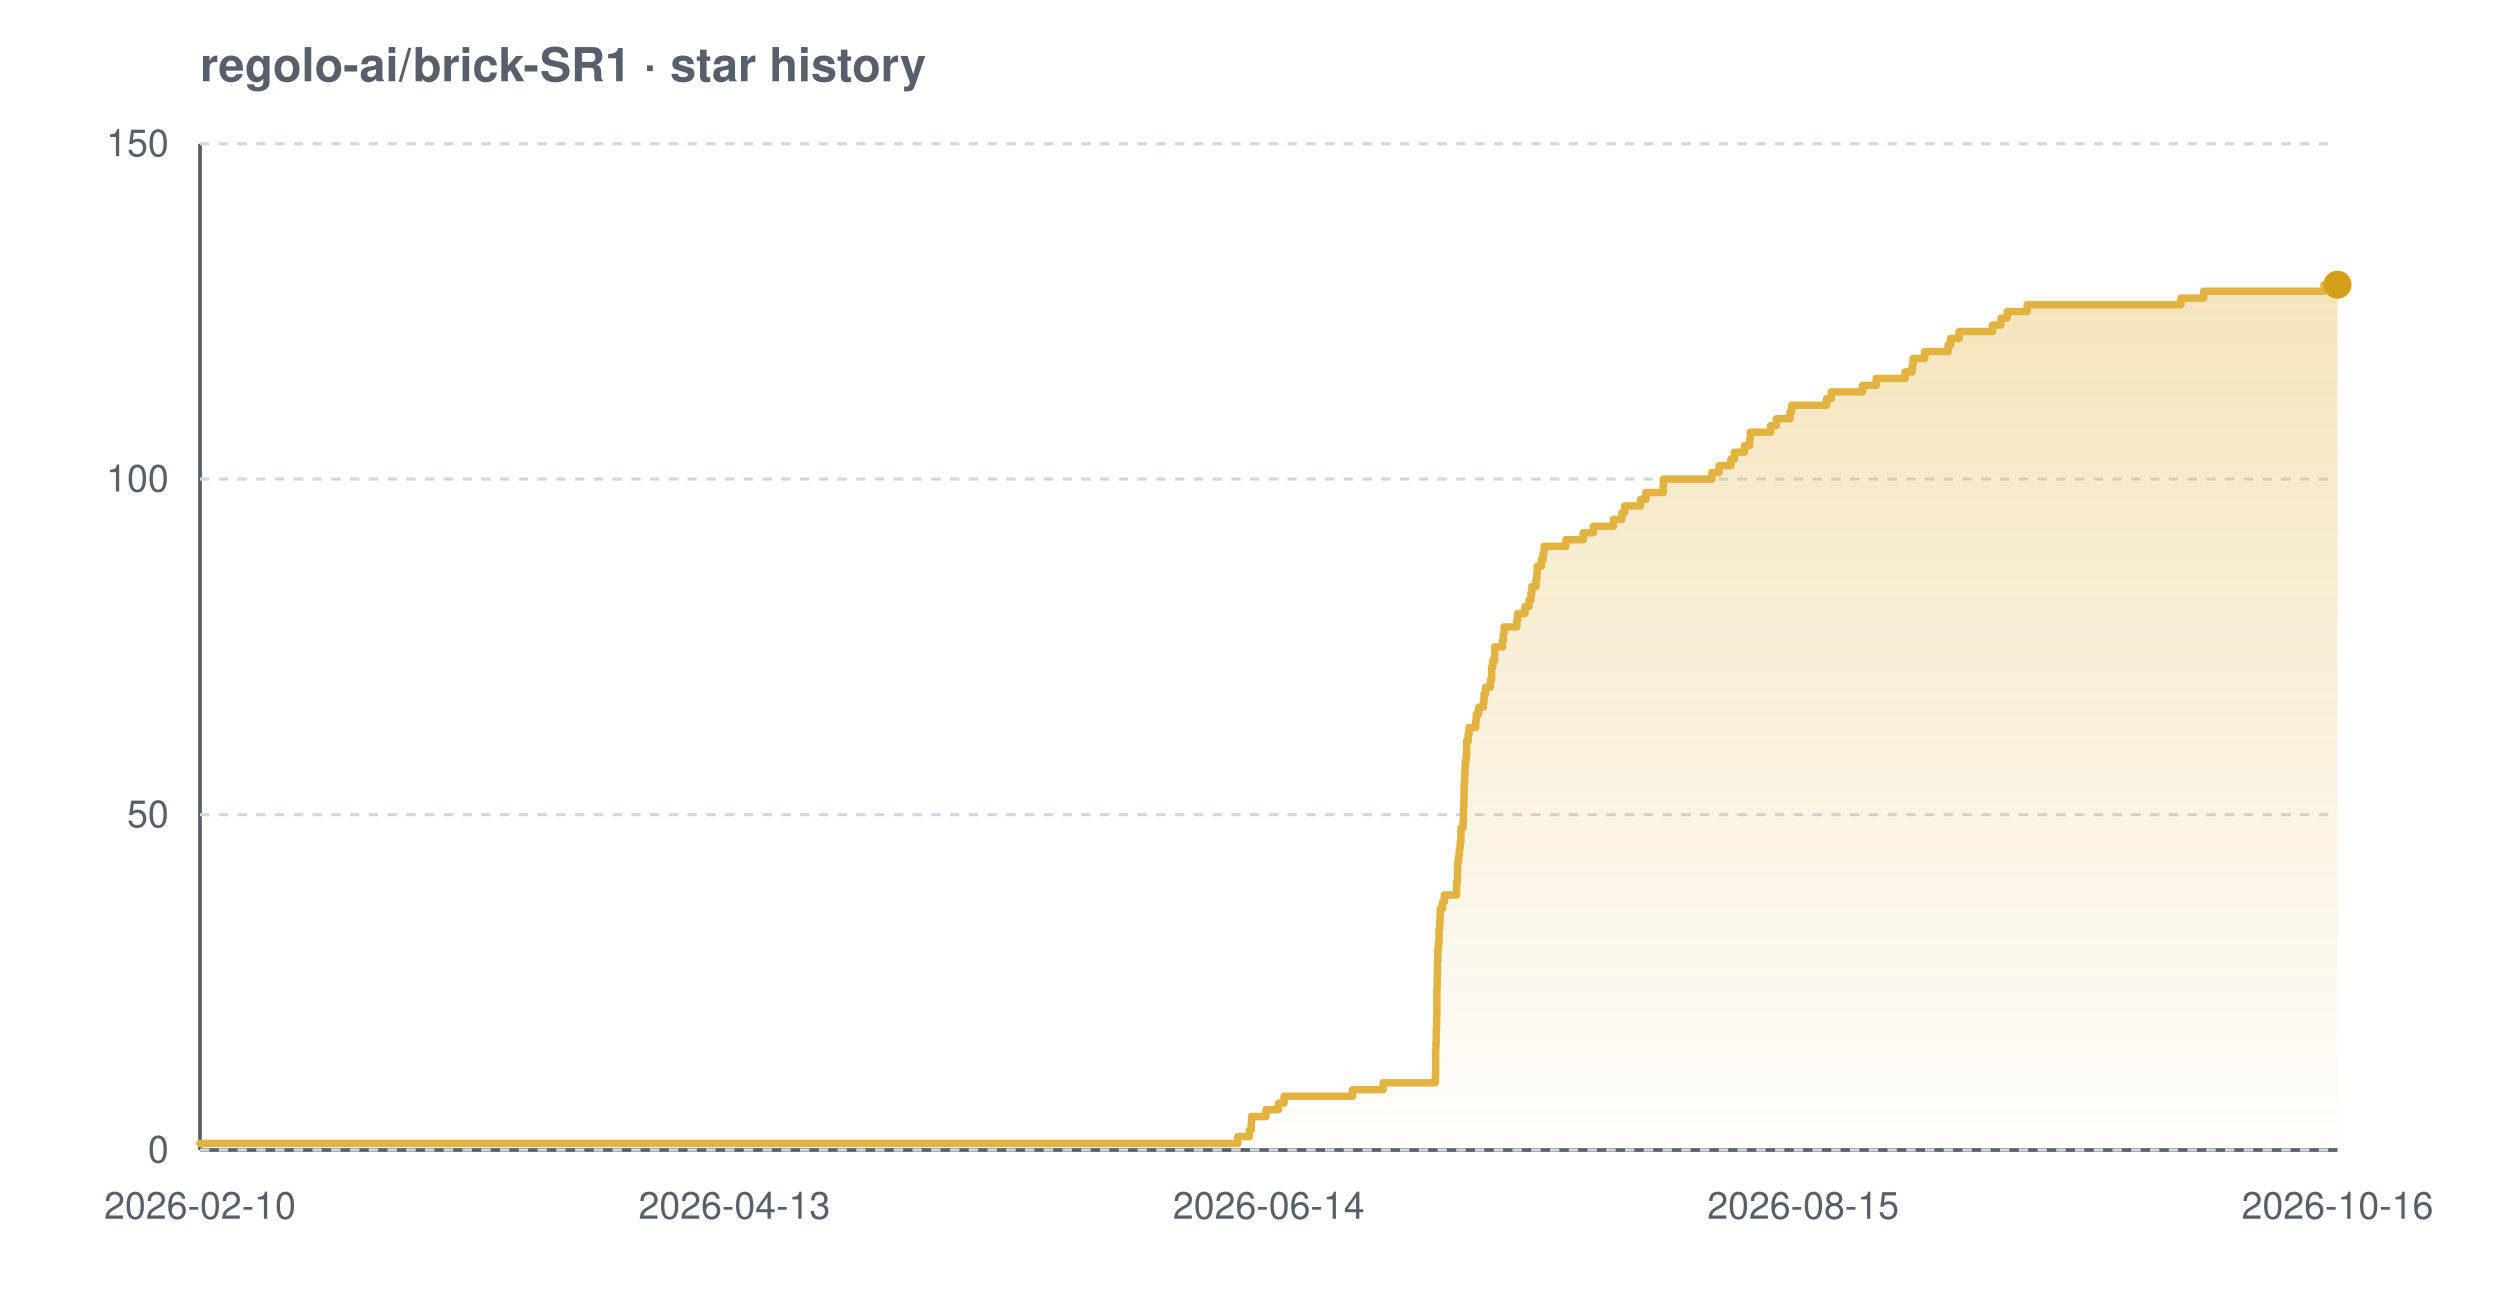
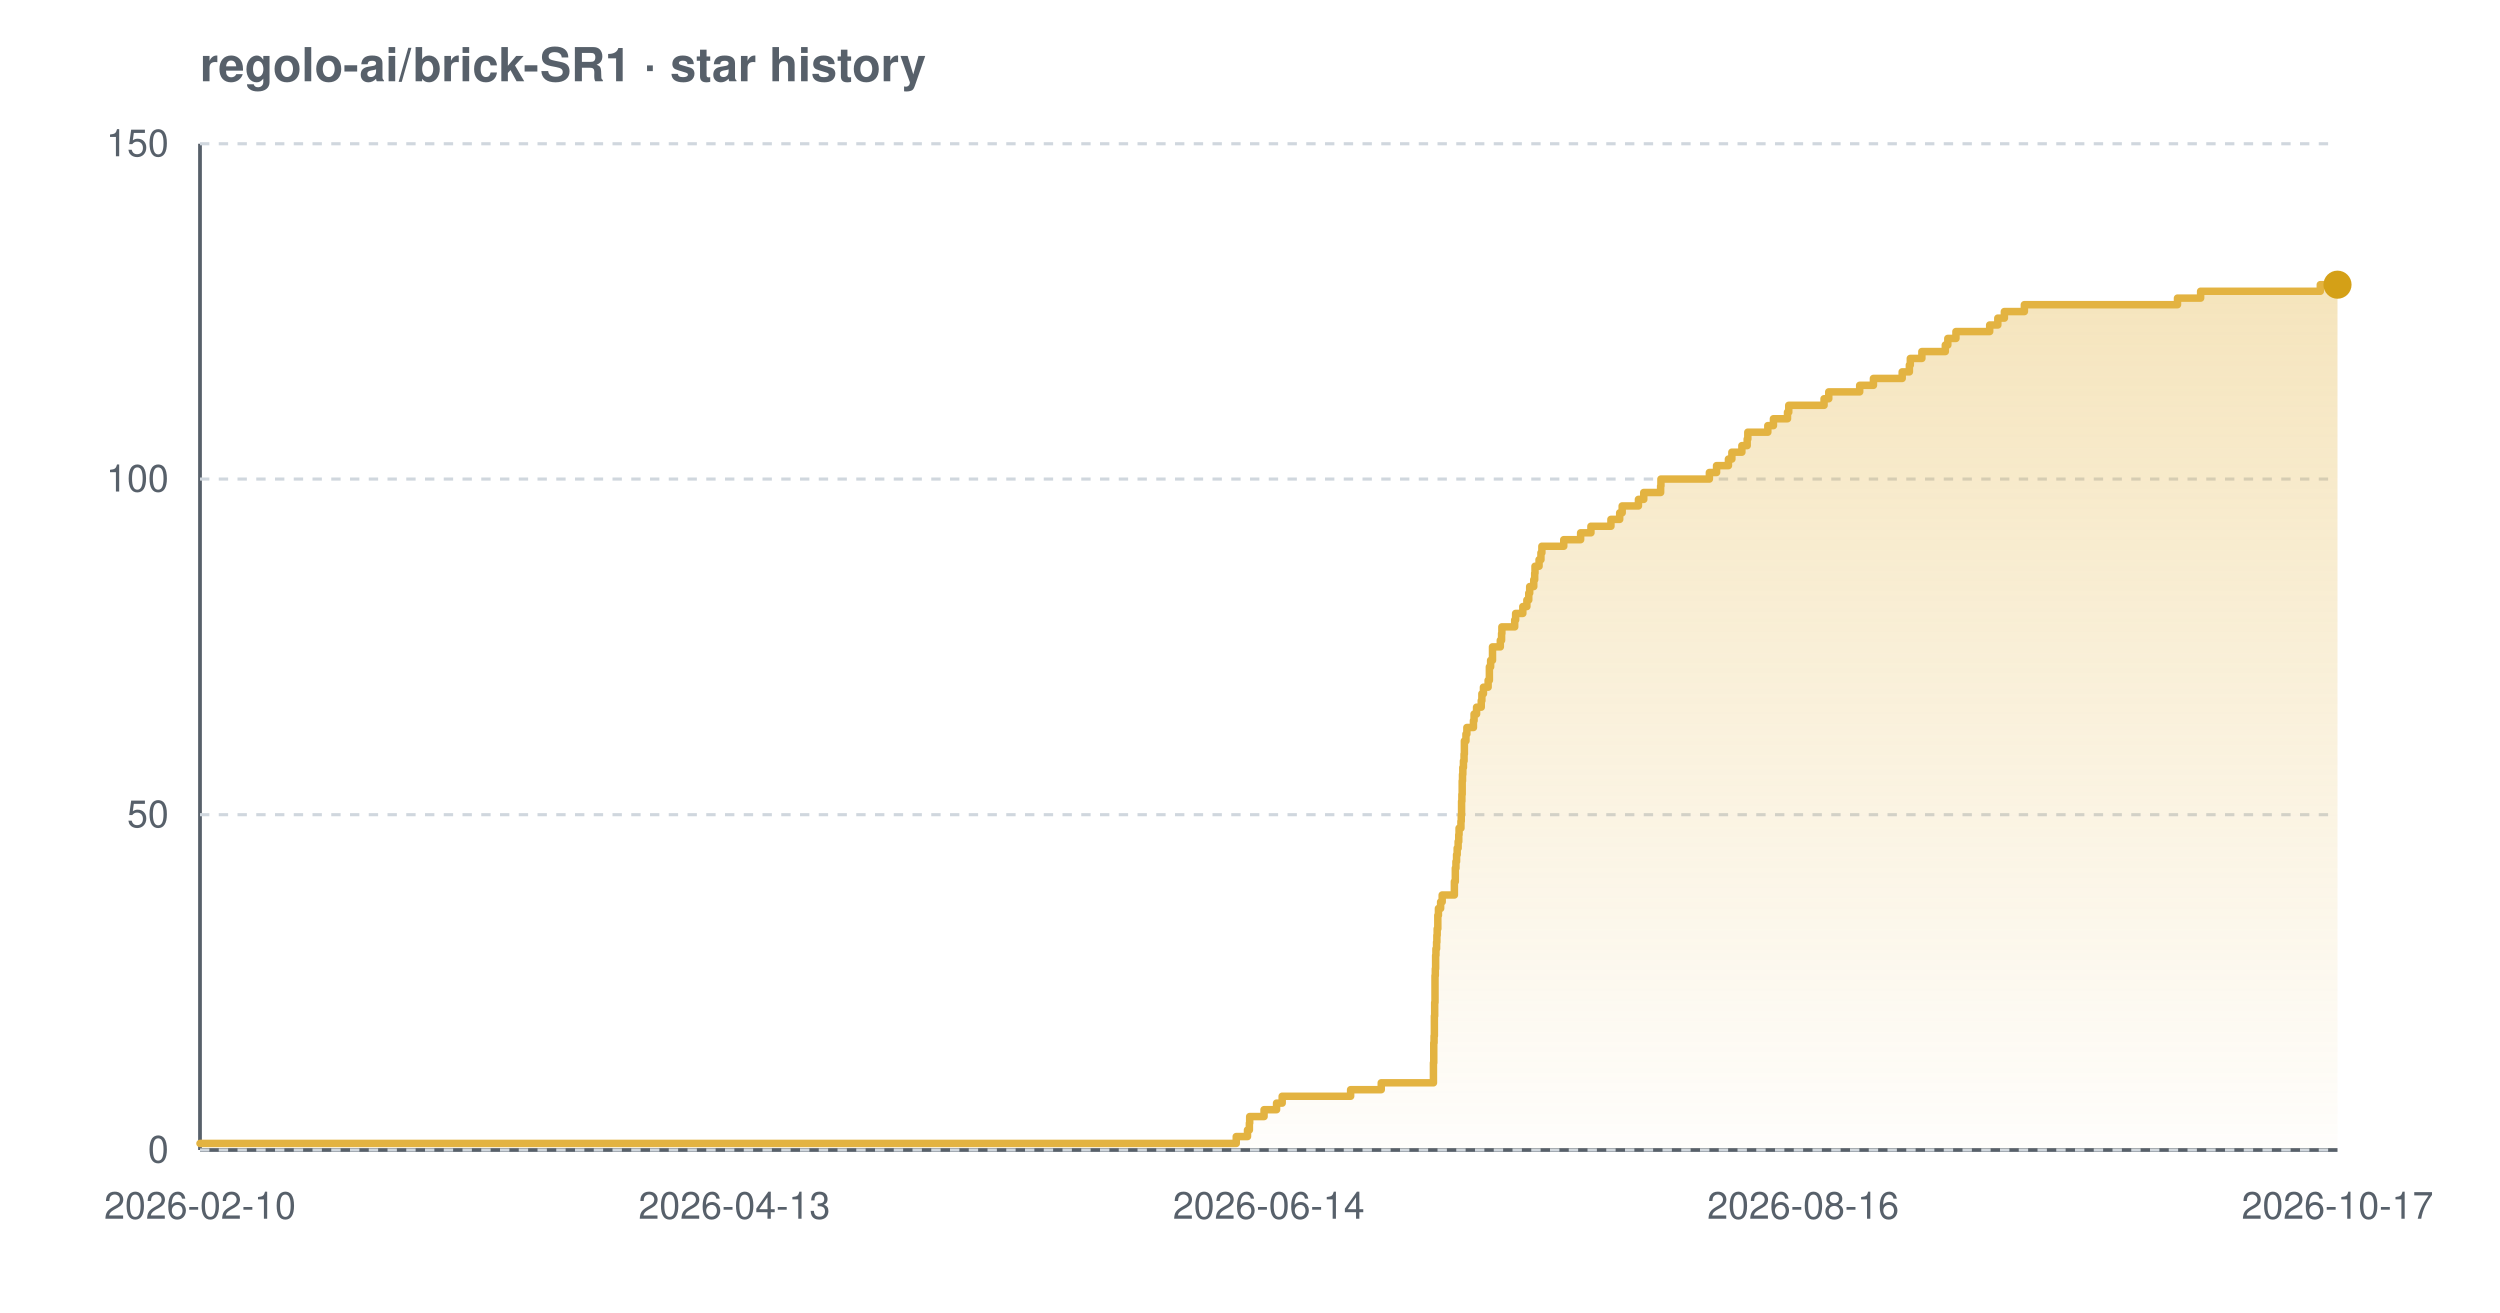
<svg xmlns="http://www.w3.org/2000/svg" width="800" height="420" viewBox="0 0 800 420" font-family="-apple-system,BlinkMacSystemFont,'Segoe UI',Helvetica,Arial,sans-serif" role="img" aria-label="Star history chart for regolo-ai/brick-SR1">
  <defs>
    <linearGradient id="grad-light" x1="0" y1="0" x2="0" y2="1">
      <stop offset="0%" stop-color="#e3b341" stop-opacity="0.35" />
      <stop offset="100%" stop-color="#e3b341" stop-opacity="0.02" />
    </linearGradient>
  </defs>
  <text x="64" y="26" font-size="15" font-weight="600" fill="#57606a">regolo-ai/brick-SR1 · star history</text>
  <line x1="64" y1="368" x2="748" y2="368" stroke="#57606a" stroke-width="1.2" />
  <line x1="64" y1="46" x2="64" y2="368" stroke="#57606a" stroke-width="1.2" />
  <line x1="64" y1="368.0" x2="748" y2="368.0" stroke="#d0d7de" stroke-width="1" stroke-dasharray="3 3" />
  <line x1="64" y1="260.7" x2="748" y2="260.7" stroke="#d0d7de" stroke-width="1" stroke-dasharray="3 3" />
  <line x1="64" y1="153.3" x2="748" y2="153.3" stroke="#d0d7de" stroke-width="1" stroke-dasharray="3 3" />
  <line x1="64" y1="46.0" x2="748" y2="46.0" stroke="#d0d7de" stroke-width="1" stroke-dasharray="3 3" />
-   <path d="M 64.0 365.9 L 396.1 365.9 L 396.1 363.7 L 399.8 363.7 L 399.8 361.6 L 400.4 361.6 L 400.4 359.4 L 400.5 359.4 L 400.5 357.3 L 405.1 357.3 L 405.1 355.1 L 409.1 355.1 L 409.1 353.0 L 410.9 353.0 L 410.9 350.8 L 432.8 350.8 L 432.8 348.7 L 442.6 348.7 L 442.6 346.5 L 459.3 346.5 L 459.3 344.4 L 459.4 344.4 L 459.4 342.2 L 459.4 342.2 L 459.4 340.1 L 459.4 340.1 L 459.4 337.9 L 459.4 337.9 L 459.4 335.8 L 459.5 335.8 L 459.5 333.7 L 459.6 333.7 L 459.6 331.5 L 459.6 331.5 L 459.6 329.4 L 459.7 329.4 L 459.7 327.2 L 459.7 327.2 L 459.7 325.1 L 459.8 325.1 L 459.8 322.9 L 459.8 322.9 L 459.8 320.8 L 459.8 320.8 L 459.8 318.6 L 459.8 318.6 L 459.8 316.5 L 459.9 316.5 L 459.9 314.3 L 459.9 314.3 L 459.9 312.2 L 460.0 312.2 L 460.0 310.0 L 460.0 310.0 L 460.0 307.9 L 460.1 307.9 L 460.1 305.7 L 460.1 305.7 L 460.1 303.6 L 460.3 303.6 L 460.3 301.5 L 460.5 301.5 L 460.5 299.3 L 460.5 299.3 L 460.5 297.2 L 460.7 297.2 L 460.7 295.0 L 460.8 295.0 L 460.8 292.9 L 460.9 292.9 L 460.9 290.7 L 461.6 290.7 L 461.6 288.6 L 462.2 288.6 L 462.2 286.4 L 466.1 286.4 L 466.1 284.3 L 466.1 284.3 L 466.1 282.1 L 466.4 282.1 L 466.4 280.0 L 466.4 280.0 L 466.4 277.8 L 466.5 277.8 L 466.5 275.7 L 466.8 275.7 L 466.8 273.5 L 467.0 273.5 L 467.0 271.4 L 467.3 271.4 L 467.3 269.3 L 467.5 269.3 L 467.5 267.1 L 467.5 267.1 L 467.5 265.0 L 468.2 265.0 L 468.2 262.8 L 468.3 262.8 L 468.3 260.7 L 468.3 260.7 L 468.3 258.5 L 468.4 258.5 L 468.4 256.4 L 468.5 256.4 L 468.5 254.2 L 468.5 254.2 L 468.5 252.1 L 468.6 252.1 L 468.6 249.9 L 468.7 249.9 L 468.7 247.8 L 468.8 247.8 L 468.8 245.6 L 468.9 245.6 L 468.9 243.5 L 469.2 243.5 L 469.2 241.3 L 469.3 241.3 L 469.3 239.2 L 469.3 239.2 L 469.3 237.1 L 469.8 237.1 L 469.8 234.9 L 470.1 234.9 L 470.1 232.8 L 472.2 232.8 L 472.2 230.6 L 472.4 230.6 L 472.4 228.5 L 473.2 228.5 L 473.2 226.3 L 474.7 226.3 L 474.7 224.2 L 474.9 224.2 L 474.9 222.0 L 475.4 222.0 L 475.4 219.9 L 476.9 219.9 L 476.9 217.7 L 477.3 217.7 L 477.3 215.6 L 477.3 215.6 L 477.3 213.4 L 477.7 213.4 L 477.7 211.3 L 478.3 211.3 L 478.3 209.1 L 478.3 209.1 L 478.3 207.0 L 480.8 207.0 L 480.8 204.9 L 481.1 204.9 L 481.1 202.7 L 481.3 202.7 L 481.3 200.6 L 485.4 200.6 L 485.4 198.4 L 485.7 198.4 L 485.7 196.3 L 488.0 196.3 L 488.0 194.1 L 489.3 194.1 L 489.3 192.0 L 489.9 192.0 L 489.9 189.8 L 490.2 189.8 L 490.2 187.7 L 491.5 187.7 L 491.5 185.5 L 491.8 185.5 L 491.8 183.4 L 491.9 183.4 L 491.9 181.2 L 493.2 181.2 L 493.2 179.1 L 493.8 179.1 L 493.8 176.9 L 494.1 176.9 L 494.1 174.8 L 501.1 174.8 L 501.1 172.7 L 506.6 172.7 L 506.6 170.5 L 509.9 170.5 L 509.9 168.4 L 516.3 168.4 L 516.3 166.2 L 519.0 166.2 L 519.0 164.1 L 519.9 164.1 L 519.9 161.9 L 525.0 161.9 L 525.0 159.8 L 526.7 159.8 L 526.7 157.6 L 532.2 157.6 L 532.2 155.5 L 532.3 155.5 L 532.3 153.3 L 547.8 153.3 L 547.8 151.2 L 550.1 151.2 L 550.1 149.0 L 553.9 149.0 L 553.9 146.9 L 555.0 146.9 L 555.0 144.7 L 558.2 144.7 L 558.2 142.6 L 559.9 142.6 L 559.9 140.5 L 560.1 140.5 L 560.1 138.3 L 566.6 138.3 L 566.6 136.2 L 568.4 136.2 L 568.4 134.0 L 572.8 134.0 L 572.8 131.9 L 573.3 131.9 L 573.3 129.7 L 584.5 129.7 L 584.5 127.6 L 586.0 127.6 L 586.0 125.4 L 596.0 125.4 L 596.0 123.3 L 600.4 123.3 L 600.4 121.1 L 609.6 121.1 L 609.6 119.0 L 611.9 119.0 L 611.9 116.8 L 612.2 116.8 L 612.2 114.7 L 615.9 114.7 L 615.9 112.5 L 623.4 112.5 L 623.4 110.4 L 624.2 110.4 L 624.2 108.3 L 626.9 108.3 L 626.9 106.1 L 637.6 106.1 L 637.6 104.0 L 640.3 104.0 L 640.3 101.8 L 642.3 101.8 L 642.3 99.7 L 648.7 99.7 L 648.7 97.5 L 697.9 97.5 L 697.9 95.4 L 705.2 95.4 L 705.2 93.2 L 743.7 93.2 L 743.7 91.1 L 748.0 91.1 L 748.0 91.1 L 748.0 368.0 L 64.0 368.0 Z" fill="url(#grad-light)" />
-   <path d="M 64.0 365.9 L 396.1 365.9 L 396.1 363.7 L 399.8 363.7 L 399.8 361.6 L 400.4 361.6 L 400.4 359.4 L 400.5 359.4 L 400.5 357.3 L 405.1 357.3 L 405.1 355.1 L 409.1 355.1 L 409.1 353.0 L 410.9 353.0 L 410.9 350.8 L 432.8 350.8 L 432.8 348.7 L 442.6 348.7 L 442.6 346.5 L 459.3 346.5 L 459.3 344.4 L 459.4 344.4 L 459.4 342.2 L 459.4 342.2 L 459.4 340.1 L 459.4 340.1 L 459.4 337.9 L 459.4 337.9 L 459.4 335.8 L 459.5 335.8 L 459.5 333.7 L 459.6 333.7 L 459.6 331.5 L 459.6 331.5 L 459.6 329.4 L 459.7 329.4 L 459.7 327.2 L 459.7 327.2 L 459.7 325.1 L 459.8 325.1 L 459.8 322.9 L 459.8 322.9 L 459.8 320.8 L 459.8 320.8 L 459.8 318.6 L 459.8 318.6 L 459.8 316.5 L 459.9 316.5 L 459.9 314.3 L 459.9 314.3 L 459.9 312.2 L 460.0 312.2 L 460.0 310.0 L 460.0 310.0 L 460.0 307.9 L 460.1 307.9 L 460.1 305.7 L 460.1 305.7 L 460.1 303.6 L 460.3 303.6 L 460.3 301.5 L 460.5 301.5 L 460.5 299.3 L 460.5 299.3 L 460.5 297.2 L 460.7 297.2 L 460.7 295.0 L 460.8 295.0 L 460.8 292.9 L 460.9 292.9 L 460.9 290.7 L 461.6 290.7 L 461.6 288.6 L 462.2 288.6 L 462.2 286.4 L 466.1 286.4 L 466.1 284.3 L 466.1 284.3 L 466.1 282.1 L 466.4 282.1 L 466.4 280.0 L 466.4 280.0 L 466.4 277.8 L 466.5 277.8 L 466.5 275.7 L 466.8 275.7 L 466.8 273.5 L 467.0 273.5 L 467.0 271.4 L 467.3 271.4 L 467.3 269.3 L 467.5 269.3 L 467.5 267.1 L 467.5 267.1 L 467.5 265.0 L 468.2 265.0 L 468.2 262.8 L 468.3 262.8 L 468.3 260.7 L 468.3 260.7 L 468.3 258.5 L 468.4 258.5 L 468.4 256.4 L 468.5 256.4 L 468.5 254.2 L 468.5 254.2 L 468.5 252.1 L 468.6 252.1 L 468.6 249.9 L 468.7 249.9 L 468.7 247.8 L 468.8 247.8 L 468.8 245.6 L 468.9 245.6 L 468.9 243.5 L 469.2 243.5 L 469.2 241.3 L 469.3 241.3 L 469.3 239.2 L 469.3 239.2 L 469.3 237.1 L 469.8 237.1 L 469.8 234.9 L 470.1 234.9 L 470.1 232.8 L 472.2 232.8 L 472.2 230.6 L 472.4 230.6 L 472.4 228.5 L 473.2 228.5 L 473.2 226.3 L 474.7 226.3 L 474.7 224.2 L 474.9 224.2 L 474.9 222.0 L 475.4 222.0 L 475.4 219.9 L 476.9 219.9 L 476.9 217.7 L 477.3 217.7 L 477.3 215.6 L 477.3 215.6 L 477.3 213.4 L 477.7 213.4 L 477.7 211.3 L 478.3 211.3 L 478.3 209.1 L 478.3 209.1 L 478.3 207.0 L 480.8 207.0 L 480.8 204.9 L 481.1 204.9 L 481.1 202.7 L 481.3 202.7 L 481.3 200.6 L 485.4 200.6 L 485.4 198.4 L 485.7 198.4 L 485.7 196.3 L 488.0 196.3 L 488.0 194.1 L 489.3 194.1 L 489.3 192.0 L 489.9 192.0 L 489.9 189.8 L 490.2 189.8 L 490.2 187.7 L 491.5 187.7 L 491.5 185.5 L 491.8 185.5 L 491.8 183.4 L 491.9 183.4 L 491.9 181.2 L 493.2 181.2 L 493.2 179.1 L 493.8 179.1 L 493.8 176.9 L 494.1 176.9 L 494.1 174.8 L 501.1 174.8 L 501.1 172.7 L 506.6 172.7 L 506.6 170.5 L 509.9 170.5 L 509.9 168.4 L 516.3 168.4 L 516.3 166.2 L 519.0 166.2 L 519.0 164.1 L 519.9 164.1 L 519.9 161.9 L 525.0 161.9 L 525.0 159.8 L 526.7 159.8 L 526.7 157.6 L 532.2 157.6 L 532.2 155.5 L 532.3 155.5 L 532.3 153.3 L 547.8 153.3 L 547.8 151.2 L 550.1 151.2 L 550.1 149.0 L 553.9 149.0 L 553.9 146.9 L 555.0 146.9 L 555.0 144.7 L 558.2 144.7 L 558.2 142.6 L 559.9 142.6 L 559.9 140.5 L 560.1 140.5 L 560.1 138.3 L 566.6 138.3 L 566.6 136.2 L 568.4 136.2 L 568.4 134.0 L 572.8 134.0 L 572.8 131.9 L 573.3 131.9 L 573.3 129.7 L 584.5 129.7 L 584.5 127.6 L 586.0 127.6 L 586.0 125.4 L 596.0 125.4 L 596.0 123.3 L 600.4 123.3 L 600.4 121.1 L 609.6 121.1 L 609.6 119.0 L 611.9 119.0 L 611.9 116.8 L 612.2 116.8 L 612.2 114.7 L 615.9 114.7 L 615.9 112.5 L 623.4 112.5 L 623.4 110.4 L 624.2 110.4 L 624.2 108.3 L 626.9 108.3 L 626.9 106.1 L 637.6 106.1 L 637.6 104.0 L 640.3 104.0 L 640.3 101.8 L 642.3 101.8 L 642.3 99.7 L 648.7 99.7 L 648.7 97.5 L 697.9 97.5 L 697.9 95.4 L 705.2 95.4 L 705.2 93.2 L 743.7 93.2 L 743.7 91.1 L 748.0 91.1 L 748.0 91.1" fill="none" stroke="#e3b341" stroke-width="2.4" stroke-linejoin="round" stroke-linecap="round" />
+   <path d="M 64.0 365.9 L 395.6 365.9 L 395.6 363.7 L 399.2 363.7 L 399.2 361.6 L 399.8 361.6 L 399.8 359.4 L 399.9 359.4 L 399.9 357.3 L 404.5 357.3 L 404.5 355.1 L 408.5 355.1 L 408.5 353.0 L 410.3 353.0 L 410.3 350.8 L 432.2 350.8 L 432.2 348.7 L 442.0 348.7 L 442.0 346.5 L 458.7 346.5 L 458.7 344.4 L 458.7 344.4 L 458.7 342.2 L 458.7 342.2 L 458.7 340.1 L 458.8 340.1 L 458.8 337.9 L 458.8 337.9 L 458.8 335.8 L 458.8 335.8 L 458.8 333.7 L 458.9 333.7 L 458.9 331.5 L 459.0 331.5 L 459.0 329.4 L 459.0 329.4 L 459.0 327.2 L 459.0 327.2 L 459.0 325.1 L 459.1 325.1 L 459.1 322.9 L 459.1 322.9 L 459.1 320.8 L 459.2 320.8 L 459.2 318.6 L 459.2 318.6 L 459.2 316.5 L 459.2 316.5 L 459.2 314.3 L 459.2 314.3 L 459.2 312.2 L 459.3 312.2 L 459.3 310.0 L 459.4 310.0 L 459.4 307.9 L 459.4 307.9 L 459.4 305.7 L 459.5 305.7 L 459.5 303.6 L 459.7 303.6 L 459.7 301.5 L 459.8 301.5 L 459.8 299.3 L 459.9 299.3 L 459.9 297.2 L 460.1 297.2 L 460.1 295.0 L 460.1 295.0 L 460.1 292.9 L 460.3 292.9 L 460.3 290.7 L 461.0 290.7 L 461.0 288.6 L 461.5 288.6 L 461.5 286.4 L 465.4 286.4 L 465.4 284.3 L 465.4 284.3 L 465.4 282.1 L 465.7 282.1 L 465.7 280.0 L 465.7 280.0 L 465.7 277.8 L 465.9 277.8 L 465.9 275.7 L 466.1 275.7 L 466.1 273.5 L 466.3 273.5 L 466.3 271.4 L 466.6 271.4 L 466.6 269.3 L 466.8 269.3 L 466.8 267.1 L 466.9 267.1 L 466.9 265.0 L 467.5 265.0 L 467.5 262.8 L 467.6 262.8 L 467.6 260.7 L 467.7 260.7 L 467.7 258.5 L 467.7 258.5 L 467.7 256.4 L 467.8 256.4 L 467.8 254.2 L 467.9 254.2 L 467.9 252.1 L 467.9 252.1 L 467.9 249.9 L 468.0 249.9 L 468.0 247.8 L 468.1 247.8 L 468.1 245.6 L 468.3 245.6 L 468.3 243.5 L 468.5 243.5 L 468.5 241.3 L 468.6 241.3 L 468.6 239.2 L 468.6 239.2 L 468.6 237.1 L 469.1 237.1 L 469.1 234.9 L 469.4 234.9 L 469.4 232.8 L 471.5 232.8 L 471.5 230.6 L 471.7 230.6 L 471.7 228.5 L 472.5 228.5 L 472.5 226.3 L 474.0 226.3 L 474.0 224.2 L 474.2 224.2 L 474.2 222.0 L 474.7 222.0 L 474.7 219.9 L 476.2 219.9 L 476.2 217.7 L 476.6 217.7 L 476.6 215.6 L 476.6 215.6 L 476.6 213.4 L 477.0 213.4 L 477.0 211.3 L 477.6 211.3 L 477.6 209.1 L 477.6 209.1 L 477.6 207.0 L 480.1 207.0 L 480.1 204.9 L 480.5 204.9 L 480.5 202.7 L 480.6 202.7 L 480.6 200.6 L 484.7 200.6 L 484.7 198.4 L 485.0 198.4 L 485.0 196.3 L 487.3 196.3 L 487.3 194.1 L 488.6 194.1 L 488.6 192.0 L 489.2 192.0 L 489.2 189.8 L 489.5 189.8 L 489.5 187.7 L 490.8 187.7 L 490.8 185.5 L 491.1 185.5 L 491.1 183.4 L 491.2 183.4 L 491.2 181.2 L 492.5 181.2 L 492.5 179.1 L 493.1 179.1 L 493.1 176.9 L 493.4 176.9 L 493.4 174.8 L 500.4 174.8 L 500.4 172.7 L 505.8 172.7 L 505.8 170.5 L 509.1 170.5 L 509.1 168.4 L 515.5 168.4 L 515.5 166.2 L 518.3 166.2 L 518.3 164.1 L 519.1 164.1 L 519.1 161.9 L 524.3 161.9 L 524.3 159.8 L 526.0 159.8 L 526.0 157.6 L 531.4 157.6 L 531.4 155.5 L 531.5 155.5 L 531.5 153.3 L 547.0 153.3 L 547.0 151.2 L 549.3 151.2 L 549.3 149.0 L 553.1 149.0 L 553.1 146.9 L 554.2 146.9 L 554.2 144.7 L 557.4 144.7 L 557.4 142.6 L 559.1 142.6 L 559.1 140.5 L 559.3 140.5 L 559.3 138.3 L 565.7 138.3 L 565.7 136.2 L 567.5 136.2 L 567.5 134.0 L 572.0 134.0 L 572.0 131.9 L 572.4 131.9 L 572.4 129.7 L 583.7 129.7 L 583.7 127.6 L 585.2 127.6 L 585.2 125.4 L 595.1 125.4 L 595.1 123.3 L 599.5 123.3 L 599.5 121.1 L 608.7 121.1 L 608.7 119.0 L 611.0 119.0 L 611.0 116.8 L 611.3 116.8 L 611.3 114.7 L 615.0 114.7 L 615.0 112.5 L 622.5 112.5 L 622.5 110.4 L 623.3 110.4 L 623.3 108.3 L 625.9 108.3 L 625.9 106.1 L 636.7 106.1 L 636.7 104.0 L 639.3 104.0 L 639.3 101.8 L 641.4 101.8 L 641.4 99.7 L 647.8 99.7 L 647.8 97.5 L 696.8 97.5 L 696.8 95.4 L 704.2 95.4 L 704.2 93.2 L 742.5 93.2 L 742.5 91.1 L 748.0 91.1 L 748.0 91.1 L 748.0 368.0 L 64.0 368.0 Z" fill="url(#grad-light)" />
+   <path d="M 64.0 365.9 L 395.6 365.9 L 395.6 363.7 L 399.2 363.7 L 399.2 361.6 L 399.8 361.6 L 399.8 359.4 L 399.9 359.4 L 399.9 357.3 L 404.5 357.3 L 404.5 355.1 L 408.5 355.1 L 408.5 353.0 L 410.3 353.0 L 410.3 350.8 L 432.2 350.8 L 432.2 348.7 L 442.0 348.7 L 442.0 346.5 L 458.7 346.5 L 458.7 344.4 L 458.7 344.4 L 458.7 342.2 L 458.7 342.2 L 458.7 340.1 L 458.8 340.1 L 458.8 337.9 L 458.8 337.9 L 458.8 335.8 L 458.8 335.8 L 458.8 333.7 L 458.9 333.7 L 458.9 331.5 L 459.0 331.5 L 459.0 329.4 L 459.0 329.4 L 459.0 327.2 L 459.0 327.2 L 459.0 325.1 L 459.1 325.1 L 459.1 322.9 L 459.1 322.9 L 459.1 320.8 L 459.2 320.8 L 459.2 318.6 L 459.2 318.6 L 459.2 316.5 L 459.2 316.5 L 459.2 314.3 L 459.2 314.3 L 459.2 312.2 L 459.3 312.2 L 459.3 310.0 L 459.4 310.0 L 459.4 307.9 L 459.4 307.9 L 459.4 305.7 L 459.5 305.7 L 459.5 303.6 L 459.7 303.6 L 459.7 301.5 L 459.8 301.5 L 459.8 299.3 L 459.9 299.3 L 459.9 297.2 L 460.1 297.2 L 460.1 295.0 L 460.1 295.0 L 460.1 292.9 L 460.3 292.9 L 460.3 290.7 L 461.0 290.7 L 461.0 288.6 L 461.5 288.6 L 461.5 286.4 L 465.4 286.4 L 465.4 284.3 L 465.4 284.3 L 465.4 282.1 L 465.7 282.1 L 465.7 280.0 L 465.7 280.0 L 465.7 277.8 L 465.9 277.8 L 465.9 275.7 L 466.1 275.7 L 466.1 273.5 L 466.3 273.5 L 466.3 271.4 L 466.6 271.4 L 466.6 269.3 L 466.8 269.3 L 466.8 267.1 L 466.9 267.1 L 466.9 265.0 L 467.5 265.0 L 467.5 262.8 L 467.6 262.8 L 467.6 260.7 L 467.7 260.7 L 467.7 258.5 L 467.7 258.5 L 467.7 256.4 L 467.8 256.4 L 467.8 254.2 L 467.9 254.2 L 467.9 252.1 L 467.9 252.1 L 467.9 249.9 L 468.0 249.9 L 468.0 247.8 L 468.1 247.8 L 468.1 245.6 L 468.3 245.6 L 468.3 243.5 L 468.5 243.5 L 468.5 241.3 L 468.6 241.3 L 468.6 239.2 L 468.6 239.2 L 468.6 237.1 L 469.1 237.1 L 469.1 234.9 L 469.4 234.9 L 469.4 232.8 L 471.5 232.8 L 471.5 230.6 L 471.7 230.6 L 471.7 228.5 L 472.5 228.5 L 472.5 226.3 L 474.0 226.3 L 474.0 224.2 L 474.2 224.2 L 474.2 222.0 L 474.7 222.0 L 474.7 219.9 L 476.2 219.9 L 476.2 217.7 L 476.6 217.7 L 476.6 215.6 L 476.6 215.6 L 476.6 213.4 L 477.0 213.4 L 477.0 211.3 L 477.6 211.3 L 477.6 209.1 L 477.6 209.1 L 477.6 207.0 L 480.1 207.0 L 480.1 204.9 L 480.5 204.9 L 480.5 202.7 L 480.6 202.7 L 480.6 200.6 L 484.7 200.6 L 484.7 198.4 L 485.0 198.4 L 485.0 196.3 L 487.3 196.3 L 487.3 194.1 L 488.6 194.1 L 488.6 192.0 L 489.2 192.0 L 489.2 189.8 L 489.5 189.8 L 489.5 187.7 L 490.8 187.7 L 490.8 185.5 L 491.1 185.5 L 491.1 183.4 L 491.2 183.4 L 491.2 181.2 L 492.5 181.2 L 492.5 179.1 L 493.1 179.1 L 493.1 176.9 L 493.4 176.9 L 493.4 174.8 L 500.4 174.8 L 500.4 172.7 L 505.8 172.7 L 505.8 170.5 L 509.1 170.5 L 509.1 168.4 L 515.5 168.4 L 515.5 166.2 L 518.3 166.2 L 518.3 164.1 L 519.1 164.1 L 519.1 161.9 L 524.3 161.9 L 524.3 159.8 L 526.0 159.8 L 526.0 157.6 L 531.4 157.6 L 531.4 155.5 L 531.5 155.5 L 531.5 153.3 L 547.0 153.3 L 547.0 151.2 L 549.3 151.2 L 549.3 149.0 L 553.1 149.0 L 553.1 146.9 L 554.2 146.9 L 554.2 144.7 L 557.4 144.7 L 557.4 142.6 L 559.1 142.6 L 559.1 140.5 L 559.3 140.5 L 559.3 138.3 L 565.7 138.3 L 565.7 136.2 L 567.5 136.2 L 567.5 134.0 L 572.0 134.0 L 572.0 131.9 L 572.4 131.9 L 572.4 129.7 L 583.7 129.7 L 583.7 127.6 L 585.2 127.6 L 585.2 125.4 L 595.1 125.4 L 595.1 123.3 L 599.5 123.3 L 599.5 121.1 L 608.7 121.1 L 608.7 119.0 L 611.0 119.0 L 611.0 116.8 L 611.3 116.8 L 611.3 114.7 L 615.0 114.7 L 615.0 112.5 L 622.5 112.5 L 622.5 110.4 L 623.3 110.4 L 623.3 108.3 L 625.9 108.3 L 625.9 106.1 L 636.7 106.1 L 636.7 104.0 L 639.3 104.0 L 639.3 101.8 L 641.4 101.8 L 641.4 99.7 L 647.8 99.7 L 647.8 97.5 L 696.8 97.5 L 696.8 95.4 L 704.2 95.4 L 704.2 93.2 L 742.5 93.2 L 742.5 91.1 L 748.0 91.1 L 748.0 91.1" fill="none" stroke="#e3b341" stroke-width="2.4" stroke-linejoin="round" stroke-linecap="round" />
  <circle cx="748.0" cy="91.1" r="4.5" fill="#d4a017" />
  <text x="54" y="372.0" text-anchor="end" font-size="12" fill="#57606a">0</text>
  <text x="54" y="264.7" text-anchor="end" font-size="12" fill="#57606a">50</text>
  <text x="54" y="157.3" text-anchor="end" font-size="12" fill="#57606a">100</text>
  <text x="54" y="50.0" text-anchor="end" font-size="12" fill="#57606a">150</text>
  <text x="64.0" y="390" text-anchor="middle" font-size="12" fill="#57606a">2026-02-10</text>
  <text x="235.0" y="390" text-anchor="middle" font-size="12" fill="#57606a">2026-04-13</text>
  <text x="406.0" y="390" text-anchor="middle" font-size="12" fill="#57606a">2026-06-14</text>
-   <text x="577.0" y="390" text-anchor="middle" font-size="12" fill="#57606a">2026-08-15</text>
-   <text x="748.0" y="390" text-anchor="middle" font-size="12" fill="#57606a">2026-10-16</text>
+   <text x="577.0" y="390" text-anchor="middle" font-size="12" fill="#57606a">2026-08-16</text>
+   <text x="748.0" y="390" text-anchor="middle" font-size="12" fill="#57606a">2026-10-17</text>
</svg>
